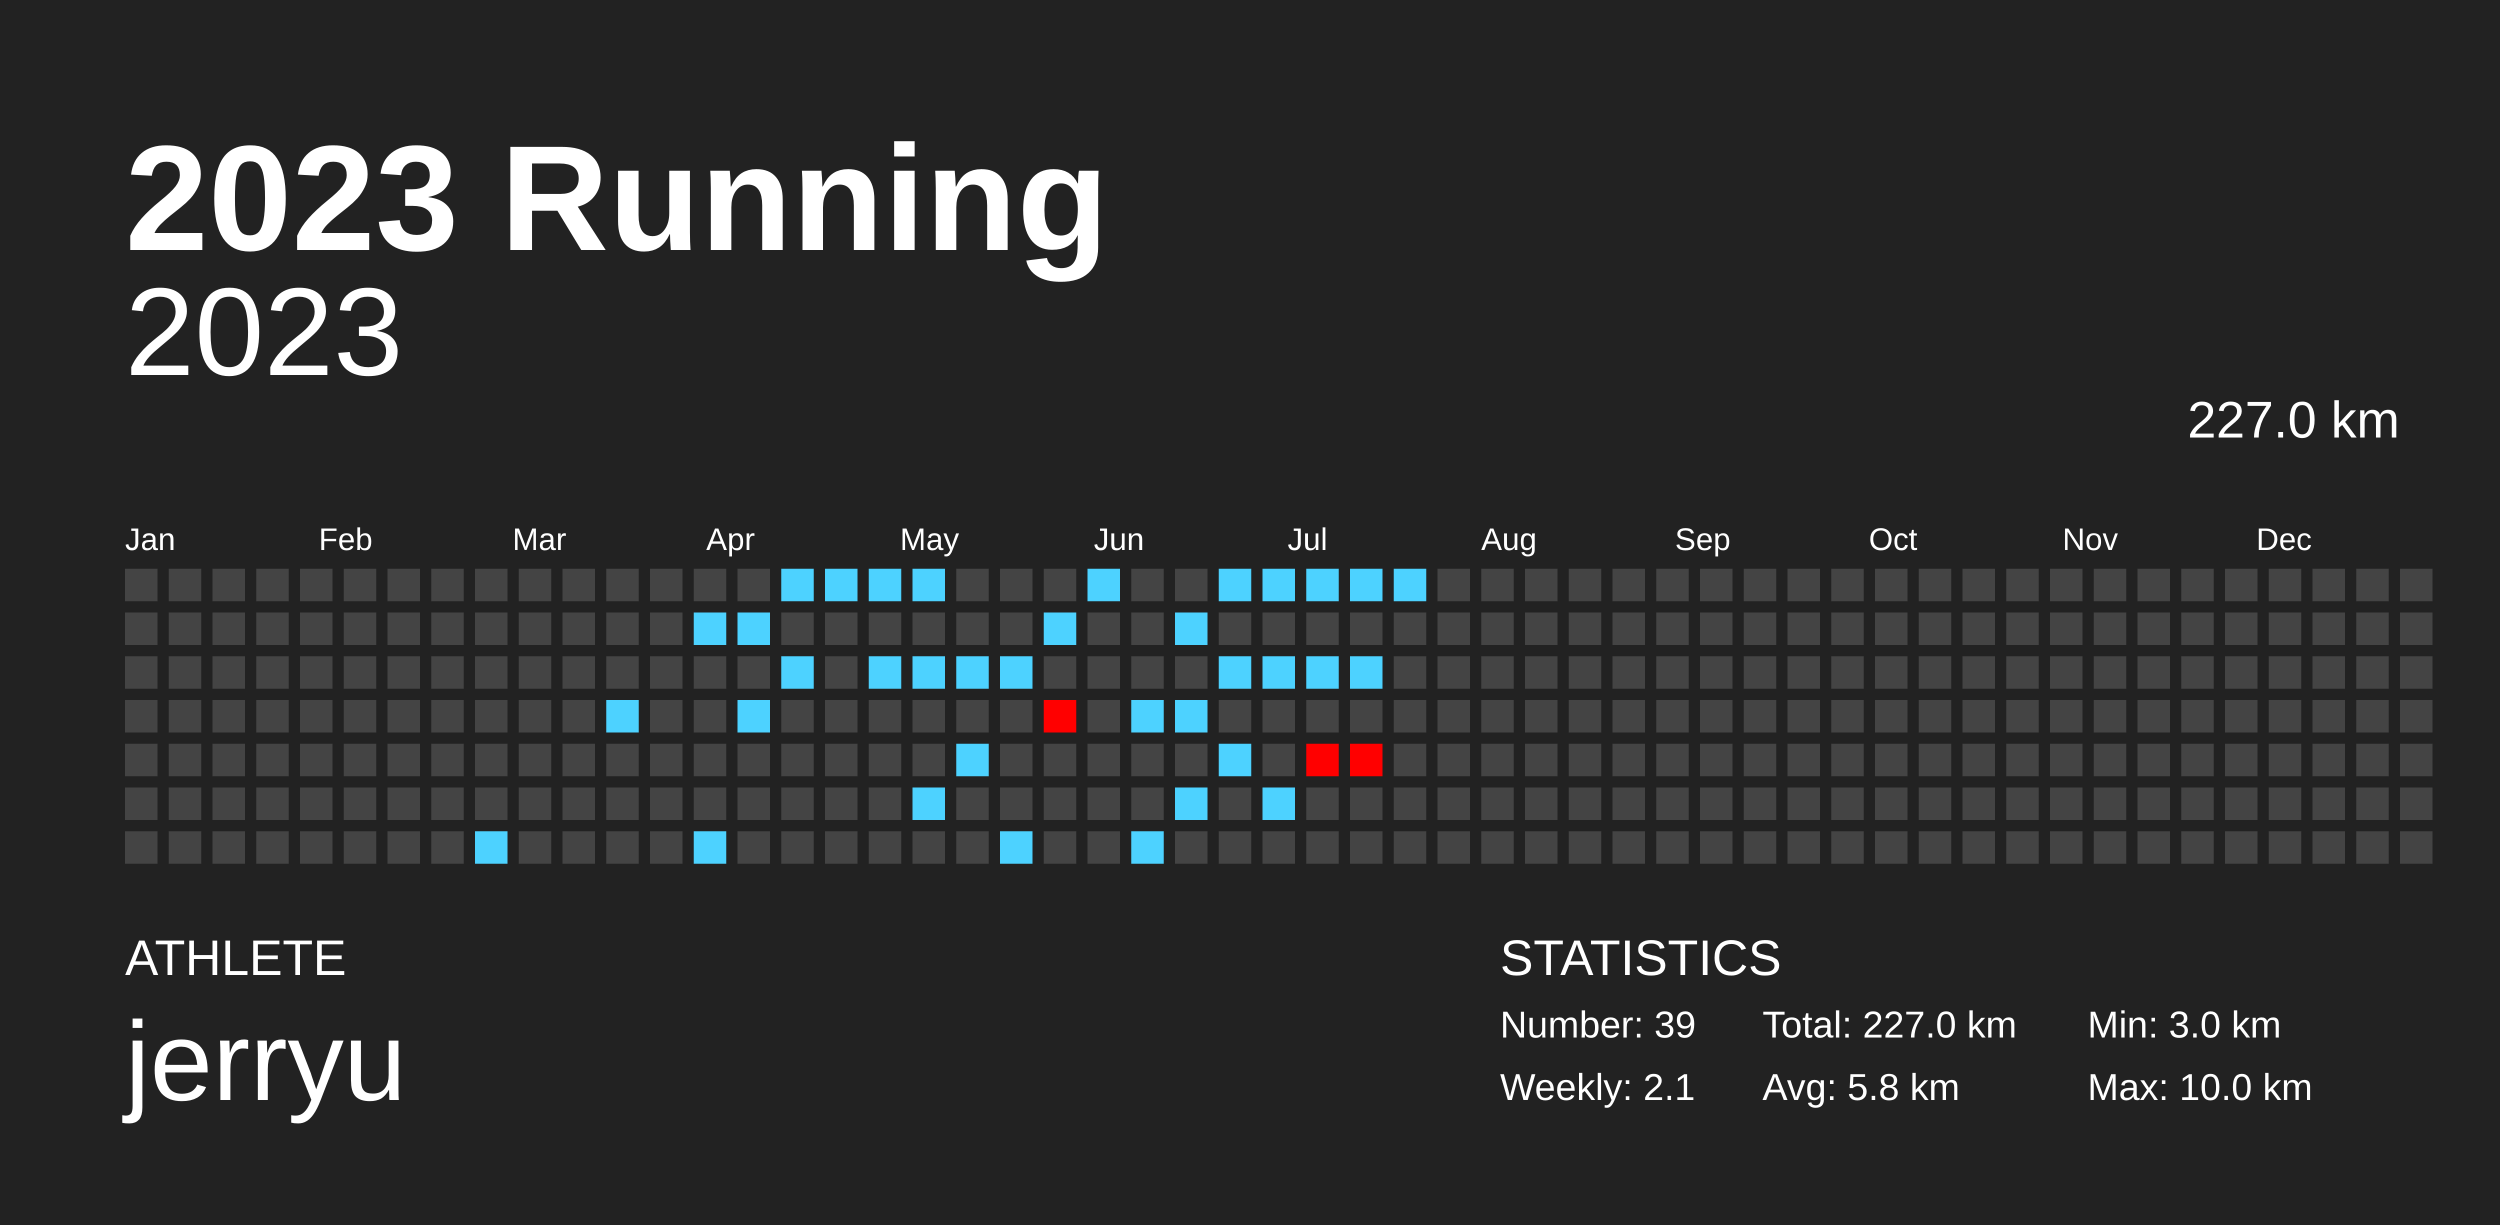
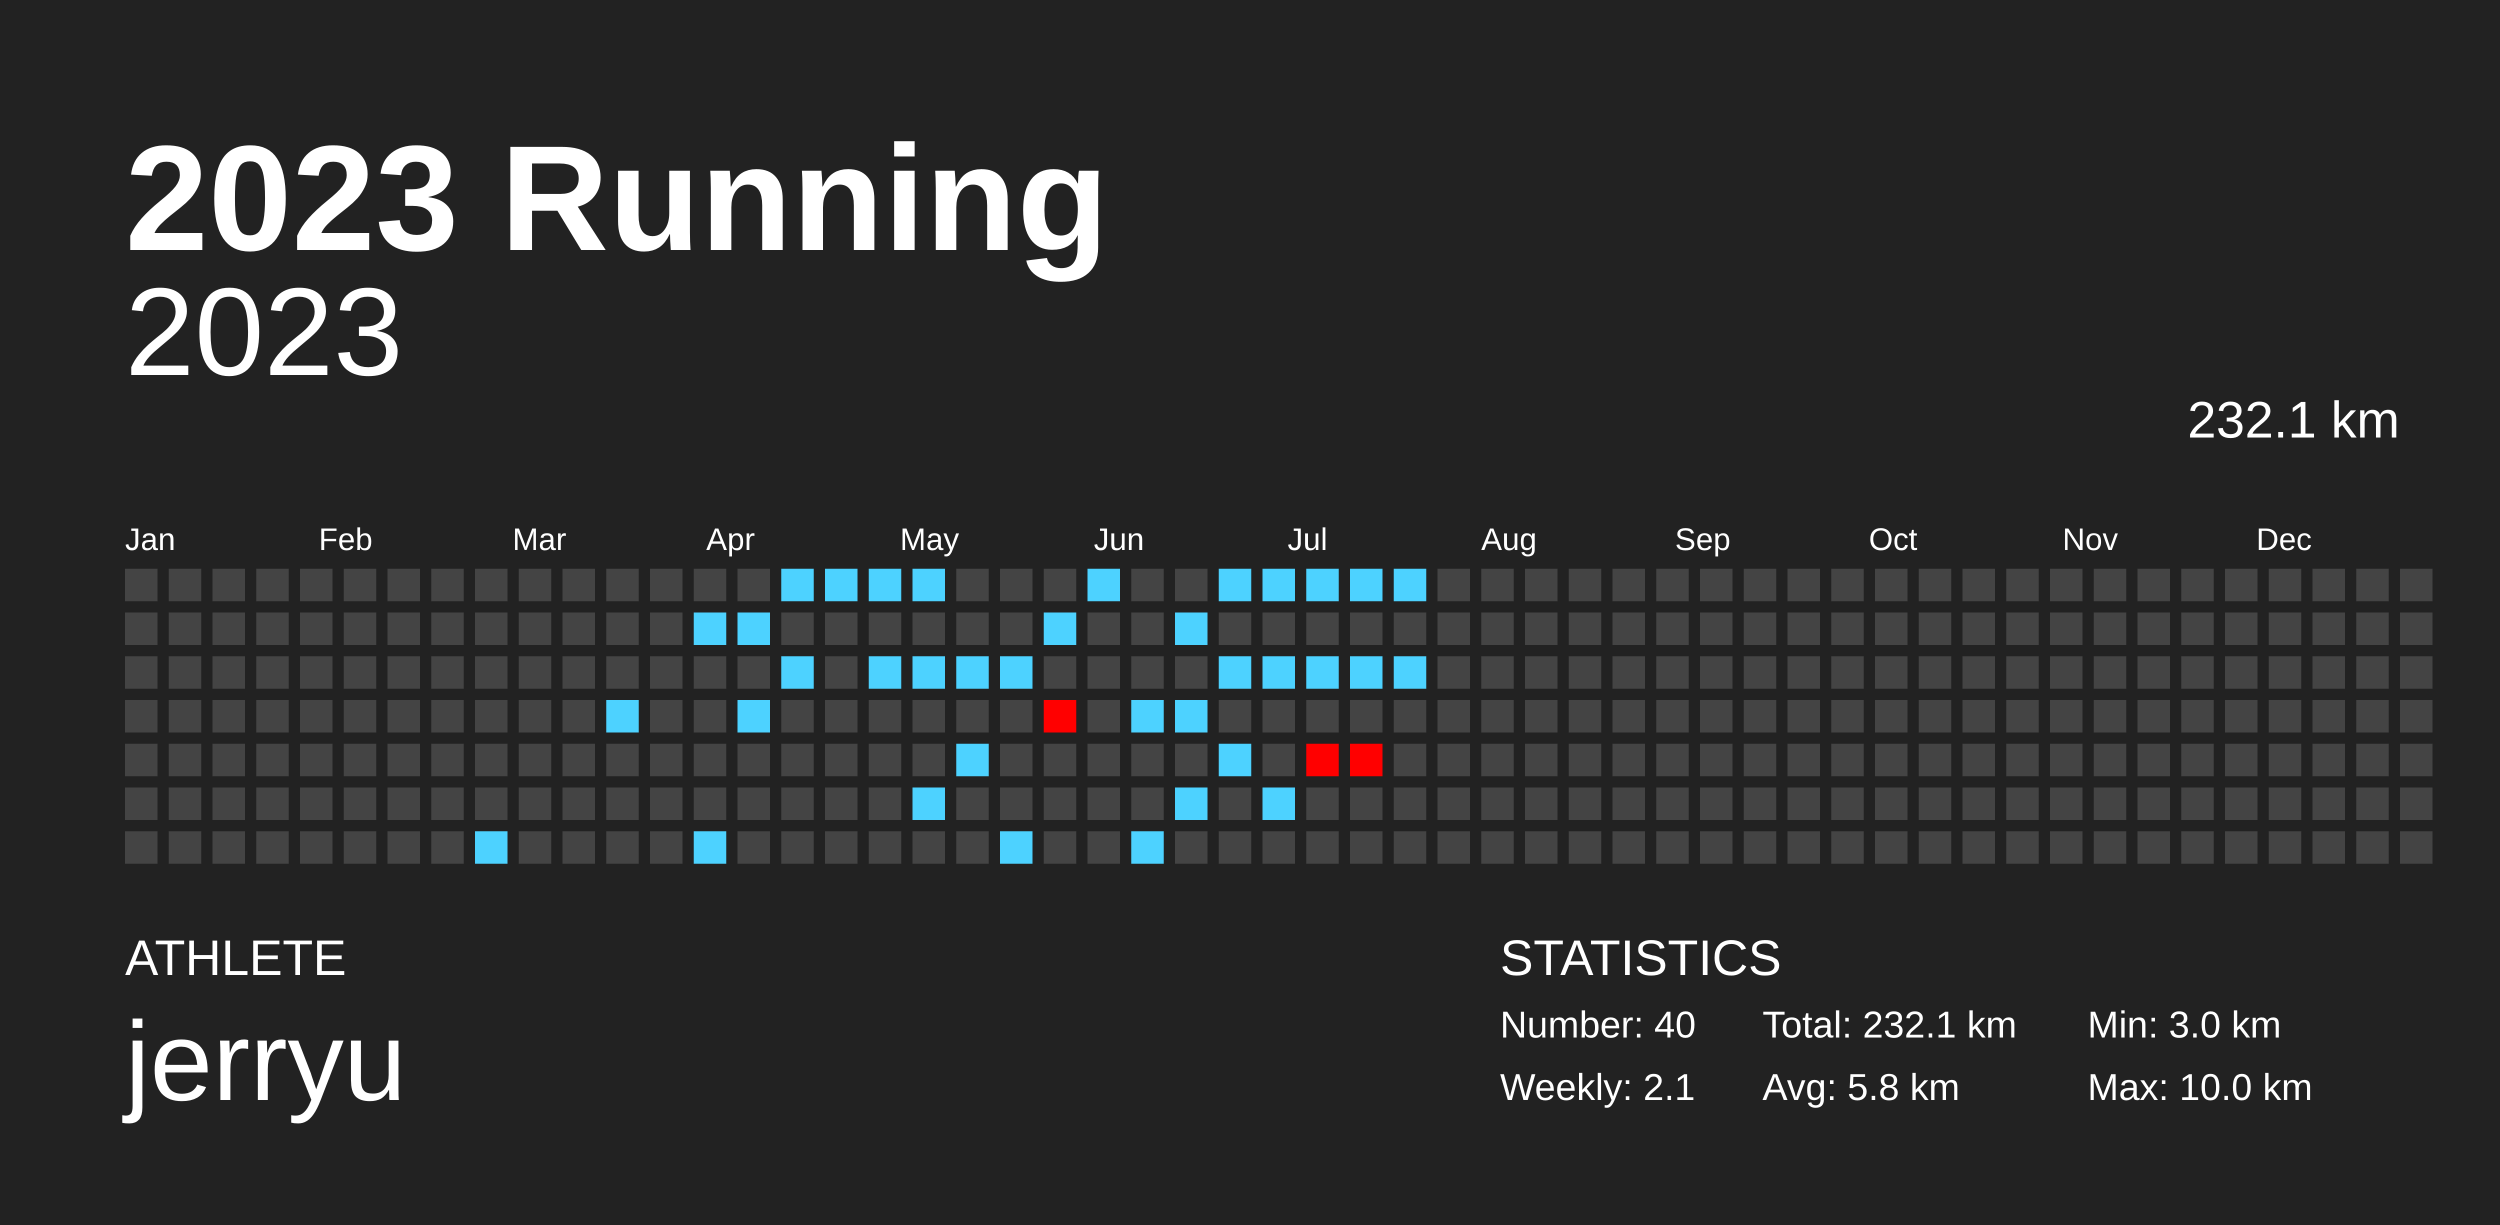
<svg xmlns="http://www.w3.org/2000/svg" baseProfile="full" height="98mm" version="1.1" viewBox="0,0,200,98" width="200mm">
  <defs />
  <rect fill="#222222" height="98" width="200" x="0" y="0" />
  <text fill="#FFFFFF" style="font-size:12px; font-family:Arial; font-weight:bold;" x="10" y="20">2023 Running</text>
  <text fill="#FFFFFF" style="font-size:4px; font-family:Arial" x="10" y="78">ATHLETE</text>
  <text fill="#FFFFFF" style="font-size:9px; font-family:Arial" x="10" y="88">jerryu</text>
  <text fill="#FFFFFF" style="font-size:4px; font-family:Arial" x="120" y="78">STATISTICS</text>
-   <text fill="#FFFFFF" style="font-size:3px; font-family:Arial" x="120" y="83">Number: 39</text>
+   <text fill="#FFFFFF" style="font-size:3px; font-family:Arial" x="120" y="83">Number: 40</text>
  <text fill="#FFFFFF" style="font-size:3px; font-family:Arial" x="120" y="88">Weekly: 2.1</text>
-   <text fill="#FFFFFF" style="font-size:3px; font-family:Arial" x="141" y="83">Total: 227.0 km</text>
+   <text fill="#FFFFFF" style="font-size:3px; font-family:Arial" x="141" y="83">Total: 232.1 km</text>
  <text fill="#FFFFFF" style="font-size:3px; font-family:Arial" x="141" y="88">Avg: 5.8 km</text>
  <text fill="#FFFFFF" style="font-size:3px; font-family:Arial" x="167" y="83">Min: 3.0 km</text>
  <text fill="#FFFFFF" style="font-size:3px; font-family:Arial" x="167" y="88">Max: 10.0 km</text>
  <text alignment-baseline="hanging" fill="#FFFFFF" style="font-size:10.0px; font-family:Arial;" x="10" y="30">2023</text>
-   <text alignment-baseline="hanging" fill="#FFFFFF" style="font-size:4.125px; font-family:Arial;" x="175" y="35">227.0 km</text>
+   <text alignment-baseline="hanging" fill="#FFFFFF" style="font-size:4.125px; font-family:Arial;" x="175" y="35">232.1 km</text>
  <text fill="#FFFFFF" style="font-size:2.5px; font-family:Arial" x="10.0" y="44">Jan</text>
  <text fill="#FFFFFF" style="font-size:2.5px; font-family:Arial" x="25.5" y="44">Feb</text>
  <text fill="#FFFFFF" style="font-size:2.5px; font-family:Arial" x="41.0" y="44">Mar</text>
  <text fill="#FFFFFF" style="font-size:2.5px; font-family:Arial" x="56.5" y="44">Apr</text>
  <text fill="#FFFFFF" style="font-size:2.5px; font-family:Arial" x="72.0" y="44">May</text>
  <text fill="#FFFFFF" style="font-size:2.5px; font-family:Arial" x="87.5" y="44">Jun</text>
  <text fill="#FFFFFF" style="font-size:2.5px; font-family:Arial" x="103.0" y="44">Jul</text>
  <text fill="#FFFFFF" style="font-size:2.5px; font-family:Arial" x="118.5" y="44">Aug</text>
  <text fill="#FFFFFF" style="font-size:2.5px; font-family:Arial" x="134.0" y="44">Sep</text>
  <text fill="#FFFFFF" style="font-size:2.5px; font-family:Arial" x="149.5" y="44">Oct</text>
  <text fill="#FFFFFF" style="font-size:2.5px; font-family:Arial" x="165.0" y="44">Nov</text>
  <text fill="#FFFFFF" style="font-size:2.5px; font-family:Arial" x="180.5" y="44">Dec</text>
  <rect fill="#444444" height="2.6" width="2.6" x="10.0" y="45.5" />
  <rect fill="#444444" height="2.6" width="2.6" x="10.0" y="49.0" />
  <rect fill="#444444" height="2.6" width="2.6" x="10.0" y="52.5" />
  <rect fill="#444444" height="2.6" width="2.6" x="10.0" y="56.0" />
  <rect fill="#444444" height="2.6" width="2.6" x="10.0" y="59.5" />
  <rect fill="#444444" height="2.6" width="2.6" x="10.0" y="63.0" />
  <rect fill="#444444" height="2.6" width="2.6" x="10.0" y="66.5" />
  <rect fill="#444444" height="2.6" width="2.6" x="13.5" y="45.5" />
  <rect fill="#444444" height="2.6" width="2.6" x="13.5" y="49.0" />
  <rect fill="#444444" height="2.6" width="2.6" x="13.5" y="52.5" />
  <rect fill="#444444" height="2.6" width="2.6" x="13.5" y="56.0" />
  <rect fill="#444444" height="2.6" width="2.6" x="13.5" y="59.5" />
  <rect fill="#444444" height="2.6" width="2.6" x="13.5" y="63.0" />
  <rect fill="#444444" height="2.6" width="2.6" x="13.5" y="66.5" />
  <rect fill="#444444" height="2.6" width="2.6" x="17.0" y="45.5" />
  <rect fill="#444444" height="2.6" width="2.6" x="17.0" y="49.0" />
  <rect fill="#444444" height="2.6" width="2.6" x="17.0" y="52.5" />
  <rect fill="#444444" height="2.6" width="2.6" x="17.0" y="56.0" />
  <rect fill="#444444" height="2.6" width="2.6" x="17.0" y="59.5" />
  <rect fill="#444444" height="2.6" width="2.6" x="17.0" y="63.0" />
  <rect fill="#444444" height="2.6" width="2.6" x="17.0" y="66.5" />
  <rect fill="#444444" height="2.6" width="2.6" x="20.5" y="45.5" />
  <rect fill="#444444" height="2.6" width="2.6" x="20.5" y="49.0" />
  <rect fill="#444444" height="2.6" width="2.6" x="20.5" y="52.5" />
  <rect fill="#444444" height="2.6" width="2.6" x="20.5" y="56.0" />
  <rect fill="#444444" height="2.6" width="2.6" x="20.5" y="59.5" />
  <rect fill="#444444" height="2.6" width="2.6" x="20.5" y="63.0" />
  <rect fill="#444444" height="2.6" width="2.6" x="20.5" y="66.5" />
  <rect fill="#444444" height="2.6" width="2.6" x="24.0" y="45.5" />
  <rect fill="#444444" height="2.6" width="2.6" x="24.0" y="49.0" />
  <rect fill="#444444" height="2.6" width="2.6" x="24.0" y="52.5" />
  <rect fill="#444444" height="2.6" width="2.6" x="24.0" y="56.0" />
  <rect fill="#444444" height="2.6" width="2.6" x="24.0" y="59.5" />
  <rect fill="#444444" height="2.6" width="2.6" x="24.0" y="63.0" />
  <rect fill="#444444" height="2.6" width="2.6" x="24.0" y="66.5" />
  <rect fill="#444444" height="2.6" width="2.6" x="27.5" y="45.5" />
  <rect fill="#444444" height="2.6" width="2.6" x="27.5" y="49.0" />
  <rect fill="#444444" height="2.6" width="2.6" x="27.5" y="52.5" />
  <rect fill="#444444" height="2.6" width="2.6" x="27.5" y="56.0" />
  <rect fill="#444444" height="2.6" width="2.6" x="27.5" y="59.5" />
  <rect fill="#444444" height="2.6" width="2.6" x="27.5" y="63.0" />
  <rect fill="#444444" height="2.6" width="2.6" x="27.5" y="66.5" />
  <rect fill="#444444" height="2.6" width="2.6" x="31.0" y="45.5" />
  <rect fill="#444444" height="2.6" width="2.6" x="31.0" y="49.0" />
  <rect fill="#444444" height="2.6" width="2.6" x="31.0" y="52.5" />
  <rect fill="#444444" height="2.6" width="2.6" x="31.0" y="56.0" />
  <rect fill="#444444" height="2.6" width="2.6" x="31.0" y="59.5" />
  <rect fill="#444444" height="2.6" width="2.6" x="31.0" y="63.0" />
  <rect fill="#444444" height="2.6" width="2.6" x="31.0" y="66.5" />
  <rect fill="#444444" height="2.6" width="2.6" x="34.5" y="45.5" />
  <rect fill="#444444" height="2.6" width="2.6" x="34.5" y="49.0" />
  <rect fill="#444444" height="2.6" width="2.6" x="34.5" y="52.5" />
  <rect fill="#444444" height="2.6" width="2.6" x="34.5" y="56.0" />
  <rect fill="#444444" height="2.6" width="2.6" x="34.5" y="59.5" />
  <rect fill="#444444" height="2.6" width="2.6" x="34.5" y="63.0" />
  <rect fill="#444444" height="2.6" width="2.6" x="34.5" y="66.5" />
  <rect fill="#444444" height="2.6" width="2.6" x="38.0" y="45.5" />
  <rect fill="#444444" height="2.6" width="2.6" x="38.0" y="49.0" />
  <rect fill="#444444" height="2.6" width="2.6" x="38.0" y="52.5" />
  <rect fill="#444444" height="2.6" width="2.6" x="38.0" y="56.0" />
  <rect fill="#444444" height="2.6" width="2.6" x="38.0" y="59.5" />
  <rect fill="#444444" height="2.6" width="2.6" x="38.0" y="63.0" />
  <rect fill="#4dd2ff" height="2.6" width="2.6" x="38.0" y="66.5" />
  <rect fill="#444444" height="2.6" width="2.6" x="41.5" y="45.5" />
  <rect fill="#444444" height="2.6" width="2.6" x="41.5" y="49.0" />
  <rect fill="#444444" height="2.6" width="2.6" x="41.5" y="52.5" />
  <rect fill="#444444" height="2.6" width="2.6" x="41.5" y="56.0" />
  <rect fill="#444444" height="2.6" width="2.6" x="41.5" y="59.5" />
  <rect fill="#444444" height="2.6" width="2.6" x="41.5" y="63.0" />
  <rect fill="#444444" height="2.6" width="2.6" x="41.5" y="66.5" />
  <rect fill="#444444" height="2.6" width="2.6" x="45.0" y="45.5" />
  <rect fill="#444444" height="2.6" width="2.6" x="45.0" y="49.0" />
  <rect fill="#444444" height="2.6" width="2.6" x="45.0" y="52.5" />
  <rect fill="#444444" height="2.6" width="2.6" x="45.0" y="56.0" />
  <rect fill="#444444" height="2.6" width="2.6" x="45.0" y="59.5" />
  <rect fill="#444444" height="2.6" width="2.6" x="45.0" y="63.0" />
  <rect fill="#444444" height="2.6" width="2.6" x="45.0" y="66.5" />
  <rect fill="#444444" height="2.6" width="2.6" x="48.5" y="45.5" />
  <rect fill="#444444" height="2.6" width="2.6" x="48.5" y="49.0" />
  <rect fill="#444444" height="2.6" width="2.6" x="48.5" y="52.5" />
  <rect fill="#4dd2ff" height="2.6" width="2.6" x="48.5" y="56.0" />
  <rect fill="#444444" height="2.6" width="2.6" x="48.5" y="59.5" />
  <rect fill="#444444" height="2.6" width="2.6" x="48.5" y="63.0" />
  <rect fill="#444444" height="2.6" width="2.6" x="48.5" y="66.5" />
  <rect fill="#444444" height="2.6" width="2.6" x="52.0" y="45.5" />
  <rect fill="#444444" height="2.6" width="2.6" x="52.0" y="49.0" />
  <rect fill="#444444" height="2.6" width="2.6" x="52.0" y="52.5" />
  <rect fill="#444444" height="2.6" width="2.6" x="52.0" y="56.0" />
  <rect fill="#444444" height="2.6" width="2.6" x="52.0" y="59.5" />
  <rect fill="#444444" height="2.6" width="2.6" x="52.0" y="63.0" />
  <rect fill="#444444" height="2.6" width="2.6" x="52.0" y="66.5" />
  <rect fill="#444444" height="2.6" width="2.6" x="55.5" y="45.5" />
  <rect fill="#4dd2ff" height="2.6" width="2.6" x="55.5" y="49.0" />
  <rect fill="#444444" height="2.6" width="2.6" x="55.5" y="52.5" />
  <rect fill="#444444" height="2.6" width="2.6" x="55.5" y="56.0" />
  <rect fill="#444444" height="2.6" width="2.6" x="55.5" y="59.5" />
  <rect fill="#444444" height="2.6" width="2.6" x="55.5" y="63.0" />
  <rect fill="#4dd2ff" height="2.6" width="2.6" x="55.5" y="66.5" />
  <rect fill="#444444" height="2.6" width="2.6" x="59.0" y="45.5" />
  <rect fill="#4dd2ff" height="2.6" width="2.6" x="59.0" y="49.0" />
  <rect fill="#444444" height="2.6" width="2.6" x="59.0" y="52.5" />
  <rect fill="#4dd2ff" height="2.6" width="2.6" x="59.0" y="56.0" />
  <rect fill="#444444" height="2.6" width="2.6" x="59.0" y="59.5" />
  <rect fill="#444444" height="2.6" width="2.6" x="59.0" y="63.0" />
  <rect fill="#444444" height="2.6" width="2.6" x="59.0" y="66.5" />
  <rect fill="#4dd2ff" height="2.6" width="2.6" x="62.5" y="45.5" />
  <rect fill="#444444" height="2.6" width="2.6" x="62.5" y="49.0" />
  <rect fill="#4dd2ff" height="2.6" width="2.6" x="62.5" y="52.5" />
  <rect fill="#444444" height="2.6" width="2.6" x="62.5" y="56.0" />
  <rect fill="#444444" height="2.6" width="2.6" x="62.5" y="59.5" />
  <rect fill="#444444" height="2.6" width="2.6" x="62.5" y="63.0" />
  <rect fill="#444444" height="2.6" width="2.6" x="62.5" y="66.5" />
  <rect fill="#4dd2ff" height="2.6" width="2.6" x="66.0" y="45.5" />
  <rect fill="#444444" height="2.6" width="2.6" x="66.0" y="49.0" />
  <rect fill="#444444" height="2.6" width="2.6" x="66.0" y="52.5" />
  <rect fill="#444444" height="2.6" width="2.6" x="66.0" y="56.0" />
  <rect fill="#444444" height="2.6" width="2.6" x="66.0" y="59.5" />
  <rect fill="#444444" height="2.6" width="2.6" x="66.0" y="63.0" />
  <rect fill="#444444" height="2.6" width="2.6" x="66.0" y="66.5" />
  <rect fill="#4dd2ff" height="2.6" width="2.6" x="69.5" y="45.5" />
  <rect fill="#444444" height="2.6" width="2.6" x="69.5" y="49.0" />
  <rect fill="#4dd2ff" height="2.6" width="2.6" x="69.5" y="52.5" />
  <rect fill="#444444" height="2.6" width="2.6" x="69.5" y="56.0" />
  <rect fill="#444444" height="2.6" width="2.6" x="69.5" y="59.5" />
  <rect fill="#444444" height="2.6" width="2.6" x="69.5" y="63.0" />
  <rect fill="#444444" height="2.6" width="2.6" x="69.5" y="66.5" />
  <rect fill="#4dd2ff" height="2.6" width="2.6" x="73.0" y="45.5" />
  <rect fill="#444444" height="2.6" width="2.6" x="73.0" y="49.0" />
  <rect fill="#4dd2ff" height="2.6" width="2.6" x="73.0" y="52.5" />
  <rect fill="#444444" height="2.6" width="2.6" x="73.0" y="56.0" />
  <rect fill="#444444" height="2.6" width="2.6" x="73.0" y="59.5" />
  <rect fill="#4dd2ff" height="2.6" width="2.6" x="73.0" y="63.0" />
  <rect fill="#444444" height="2.6" width="2.6" x="73.0" y="66.5" />
  <rect fill="#444444" height="2.6" width="2.6" x="76.5" y="45.5" />
  <rect fill="#444444" height="2.6" width="2.6" x="76.5" y="49.0" />
  <rect fill="#4dd2ff" height="2.6" width="2.6" x="76.5" y="52.5" />
  <rect fill="#444444" height="2.6" width="2.6" x="76.5" y="56.0" />
  <rect fill="#4dd2ff" height="2.6" width="2.6" x="76.5" y="59.5" />
  <rect fill="#444444" height="2.6" width="2.6" x="76.5" y="63.0" />
  <rect fill="#444444" height="2.6" width="2.6" x="76.5" y="66.5" />
  <rect fill="#444444" height="2.6" width="2.6" x="80.0" y="45.5" />
  <rect fill="#444444" height="2.6" width="2.6" x="80.0" y="49.0" />
  <rect fill="#4dd2ff" height="2.6" width="2.6" x="80.0" y="52.5" />
  <rect fill="#444444" height="2.6" width="2.6" x="80.0" y="56.0" />
  <rect fill="#444444" height="2.6" width="2.6" x="80.0" y="59.5" />
  <rect fill="#444444" height="2.6" width="2.6" x="80.0" y="63.0" />
  <rect fill="#4dd2ff" height="2.6" width="2.6" x="80.0" y="66.5" />
  <rect fill="#444444" height="2.6" width="2.6" x="83.5" y="45.5" />
  <rect fill="#4dd2ff" height="2.6" width="2.6" x="83.5" y="49.0" />
  <rect fill="#444444" height="2.6" width="2.6" x="83.5" y="52.5" />
  <rect fill="#ff0000" height="2.6" width="2.6" x="83.5" y="56.0" />
  <rect fill="#444444" height="2.6" width="2.6" x="83.5" y="59.5" />
  <rect fill="#444444" height="2.6" width="2.6" x="83.5" y="63.0" />
  <rect fill="#444444" height="2.6" width="2.6" x="83.5" y="66.5" />
  <rect fill="#4dd2ff" height="2.6" width="2.6" x="87.0" y="45.5" />
  <rect fill="#444444" height="2.6" width="2.6" x="87.0" y="49.0" />
  <rect fill="#444444" height="2.6" width="2.6" x="87.0" y="52.5" />
  <rect fill="#444444" height="2.6" width="2.6" x="87.0" y="56.0" />
  <rect fill="#444444" height="2.6" width="2.6" x="87.0" y="59.5" />
  <rect fill="#444444" height="2.6" width="2.6" x="87.0" y="63.0" />
  <rect fill="#444444" height="2.6" width="2.6" x="87.0" y="66.5" />
  <rect fill="#444444" height="2.6" width="2.6" x="90.5" y="45.5" />
  <rect fill="#444444" height="2.6" width="2.6" x="90.5" y="49.0" />
  <rect fill="#444444" height="2.6" width="2.6" x="90.5" y="52.5" />
  <rect fill="#4dd2ff" height="2.6" width="2.6" x="90.5" y="56.0" />
  <rect fill="#444444" height="2.6" width="2.6" x="90.5" y="59.5" />
  <rect fill="#444444" height="2.6" width="2.6" x="90.5" y="63.0" />
  <rect fill="#4dd2ff" height="2.6" width="2.6" x="90.5" y="66.5" />
  <rect fill="#444444" height="2.6" width="2.6" x="94.0" y="45.5" />
  <rect fill="#4dd2ff" height="2.6" width="2.6" x="94.0" y="49.0" />
  <rect fill="#444444" height="2.6" width="2.6" x="94.0" y="52.5" />
  <rect fill="#4dd2ff" height="2.6" width="2.6" x="94.0" y="56.0" />
  <rect fill="#444444" height="2.6" width="2.6" x="94.0" y="59.5" />
  <rect fill="#4dd2ff" height="2.6" width="2.6" x="94.0" y="63.0" />
  <rect fill="#444444" height="2.6" width="2.6" x="94.0" y="66.5" />
  <rect fill="#4dd2ff" height="2.6" width="2.6" x="97.5" y="45.5" />
  <rect fill="#444444" height="2.6" width="2.6" x="97.5" y="49.0" />
  <rect fill="#4dd2ff" height="2.6" width="2.6" x="97.5" y="52.5" />
  <rect fill="#444444" height="2.6" width="2.6" x="97.5" y="56.0" />
  <rect fill="#4dd2ff" height="2.6" width="2.6" x="97.5" y="59.5" />
  <rect fill="#444444" height="2.6" width="2.6" x="97.5" y="63.0" />
  <rect fill="#444444" height="2.6" width="2.6" x="97.5" y="66.5" />
  <rect fill="#4dd2ff" height="2.6" width="2.6" x="101.0" y="45.5" />
  <rect fill="#444444" height="2.6" width="2.6" x="101.0" y="49.0" />
  <rect fill="#4dd2ff" height="2.6" width="2.6" x="101.0" y="52.5" />
  <rect fill="#444444" height="2.6" width="2.6" x="101.0" y="56.0" />
  <rect fill="#444444" height="2.6" width="2.6" x="101.0" y="59.5" />
  <rect fill="#4dd2ff" height="2.6" width="2.6" x="101.0" y="63.0" />
  <rect fill="#444444" height="2.6" width="2.6" x="101.0" y="66.5" />
  <rect fill="#4dd2ff" height="2.6" width="2.6" x="104.5" y="45.5" />
  <rect fill="#444444" height="2.6" width="2.6" x="104.5" y="49.0" />
  <rect fill="#4dd2ff" height="2.6" width="2.6" x="104.5" y="52.5" />
  <rect fill="#444444" height="2.6" width="2.6" x="104.5" y="56.0" />
  <rect fill="#ff0000" height="2.6" width="2.6" x="104.5" y="59.5" />
  <rect fill="#444444" height="2.6" width="2.6" x="104.5" y="63.0" />
  <rect fill="#444444" height="2.6" width="2.6" x="104.5" y="66.5" />
  <rect fill="#4dd2ff" height="2.6" width="2.6" x="108.0" y="45.5" />
  <rect fill="#444444" height="2.6" width="2.6" x="108.0" y="49.0" />
  <rect fill="#4dd2ff" height="2.6" width="2.6" x="108.0" y="52.5" />
  <rect fill="#444444" height="2.6" width="2.6" x="108.0" y="56.0" />
  <rect fill="#ff0000" height="2.6" width="2.6" x="108.0" y="59.5" />
  <rect fill="#444444" height="2.6" width="2.6" x="108.0" y="63.0" />
  <rect fill="#444444" height="2.6" width="2.6" x="108.0" y="66.5" />
  <rect fill="#4dd2ff" height="2.6" width="2.6" x="111.5" y="45.5" />
  <rect fill="#444444" height="2.6" width="2.6" x="111.5" y="49.0" />
-   <rect fill="#444444" height="2.6" width="2.6" x="111.5" y="52.5" />
+   <rect fill="#4dd2ff" height="2.6" width="2.6" x="111.5" y="52.5" />
  <rect fill="#444444" height="2.6" width="2.6" x="111.5" y="56.0" />
  <rect fill="#444444" height="2.6" width="2.6" x="111.5" y="59.5" />
  <rect fill="#444444" height="2.6" width="2.6" x="111.5" y="63.0" />
  <rect fill="#444444" height="2.6" width="2.6" x="111.5" y="66.5" />
  <rect fill="#444444" height="2.6" width="2.6" x="115.0" y="45.5" />
  <rect fill="#444444" height="2.6" width="2.6" x="115.0" y="49.0" />
  <rect fill="#444444" height="2.6" width="2.6" x="115.0" y="52.5" />
  <rect fill="#444444" height="2.6" width="2.6" x="115.0" y="56.0" />
  <rect fill="#444444" height="2.6" width="2.6" x="115.0" y="59.5" />
  <rect fill="#444444" height="2.6" width="2.6" x="115.0" y="63.0" />
  <rect fill="#444444" height="2.6" width="2.6" x="115.0" y="66.5" />
  <rect fill="#444444" height="2.6" width="2.6" x="118.5" y="45.5" />
  <rect fill="#444444" height="2.6" width="2.6" x="118.5" y="49.0" />
  <rect fill="#444444" height="2.6" width="2.6" x="118.5" y="52.5" />
  <rect fill="#444444" height="2.6" width="2.6" x="118.5" y="56.0" />
  <rect fill="#444444" height="2.6" width="2.6" x="118.5" y="59.5" />
  <rect fill="#444444" height="2.6" width="2.6" x="118.5" y="63.0" />
  <rect fill="#444444" height="2.6" width="2.6" x="118.5" y="66.5" />
  <rect fill="#444444" height="2.6" width="2.6" x="122.0" y="45.5" />
  <rect fill="#444444" height="2.6" width="2.6" x="122.0" y="49.0" />
  <rect fill="#444444" height="2.6" width="2.6" x="122.0" y="52.5" />
  <rect fill="#444444" height="2.6" width="2.6" x="122.0" y="56.0" />
  <rect fill="#444444" height="2.6" width="2.6" x="122.0" y="59.5" />
  <rect fill="#444444" height="2.6" width="2.6" x="122.0" y="63.0" />
  <rect fill="#444444" height="2.6" width="2.6" x="122.0" y="66.5" />
  <rect fill="#444444" height="2.6" width="2.6" x="125.5" y="45.5" />
  <rect fill="#444444" height="2.6" width="2.6" x="125.5" y="49.0" />
  <rect fill="#444444" height="2.6" width="2.6" x="125.5" y="52.5" />
  <rect fill="#444444" height="2.6" width="2.6" x="125.5" y="56.0" />
  <rect fill="#444444" height="2.6" width="2.6" x="125.5" y="59.5" />
  <rect fill="#444444" height="2.6" width="2.6" x="125.5" y="63.0" />
  <rect fill="#444444" height="2.6" width="2.6" x="125.5" y="66.5" />
  <rect fill="#444444" height="2.6" width="2.6" x="129.0" y="45.5" />
  <rect fill="#444444" height="2.6" width="2.6" x="129.0" y="49.0" />
  <rect fill="#444444" height="2.6" width="2.6" x="129.0" y="52.5" />
  <rect fill="#444444" height="2.6" width="2.6" x="129.0" y="56.0" />
  <rect fill="#444444" height="2.6" width="2.6" x="129.0" y="59.5" />
  <rect fill="#444444" height="2.6" width="2.6" x="129.0" y="63.0" />
  <rect fill="#444444" height="2.6" width="2.6" x="129.0" y="66.5" />
  <rect fill="#444444" height="2.6" width="2.6" x="132.5" y="45.5" />
  <rect fill="#444444" height="2.6" width="2.6" x="132.5" y="49.0" />
  <rect fill="#444444" height="2.6" width="2.6" x="132.5" y="52.5" />
  <rect fill="#444444" height="2.6" width="2.6" x="132.5" y="56.0" />
  <rect fill="#444444" height="2.6" width="2.6" x="132.5" y="59.5" />
  <rect fill="#444444" height="2.6" width="2.6" x="132.5" y="63.0" />
  <rect fill="#444444" height="2.6" width="2.6" x="132.5" y="66.5" />
  <rect fill="#444444" height="2.6" width="2.6" x="136.0" y="45.5" />
  <rect fill="#444444" height="2.6" width="2.6" x="136.0" y="49.0" />
  <rect fill="#444444" height="2.6" width="2.6" x="136.0" y="52.5" />
  <rect fill="#444444" height="2.6" width="2.6" x="136.0" y="56.0" />
  <rect fill="#444444" height="2.6" width="2.6" x="136.0" y="59.5" />
  <rect fill="#444444" height="2.6" width="2.6" x="136.0" y="63.0" />
  <rect fill="#444444" height="2.6" width="2.6" x="136.0" y="66.5" />
  <rect fill="#444444" height="2.6" width="2.6" x="139.5" y="45.5" />
  <rect fill="#444444" height="2.6" width="2.6" x="139.5" y="49.0" />
  <rect fill="#444444" height="2.6" width="2.6" x="139.5" y="52.5" />
  <rect fill="#444444" height="2.6" width="2.6" x="139.5" y="56.0" />
  <rect fill="#444444" height="2.6" width="2.6" x="139.5" y="59.5" />
  <rect fill="#444444" height="2.6" width="2.6" x="139.5" y="63.0" />
  <rect fill="#444444" height="2.6" width="2.6" x="139.5" y="66.5" />
  <rect fill="#444444" height="2.6" width="2.6" x="143.0" y="45.5" />
  <rect fill="#444444" height="2.6" width="2.6" x="143.0" y="49.0" />
  <rect fill="#444444" height="2.6" width="2.6" x="143.0" y="52.5" />
  <rect fill="#444444" height="2.6" width="2.6" x="143.0" y="56.0" />
  <rect fill="#444444" height="2.6" width="2.6" x="143.0" y="59.5" />
  <rect fill="#444444" height="2.6" width="2.6" x="143.0" y="63.0" />
  <rect fill="#444444" height="2.6" width="2.6" x="143.0" y="66.5" />
  <rect fill="#444444" height="2.6" width="2.6" x="146.5" y="45.5" />
  <rect fill="#444444" height="2.6" width="2.6" x="146.5" y="49.0" />
  <rect fill="#444444" height="2.6" width="2.6" x="146.5" y="52.5" />
  <rect fill="#444444" height="2.6" width="2.6" x="146.5" y="56.0" />
  <rect fill="#444444" height="2.6" width="2.6" x="146.5" y="59.5" />
  <rect fill="#444444" height="2.6" width="2.6" x="146.5" y="63.0" />
  <rect fill="#444444" height="2.6" width="2.6" x="146.5" y="66.5" />
  <rect fill="#444444" height="2.6" width="2.6" x="150.0" y="45.5" />
  <rect fill="#444444" height="2.6" width="2.6" x="150.0" y="49.0" />
  <rect fill="#444444" height="2.6" width="2.6" x="150.0" y="52.5" />
  <rect fill="#444444" height="2.6" width="2.6" x="150.0" y="56.0" />
  <rect fill="#444444" height="2.6" width="2.6" x="150.0" y="59.5" />
  <rect fill="#444444" height="2.6" width="2.6" x="150.0" y="63.0" />
  <rect fill="#444444" height="2.6" width="2.6" x="150.0" y="66.5" />
  <rect fill="#444444" height="2.6" width="2.6" x="153.5" y="45.5" />
  <rect fill="#444444" height="2.6" width="2.6" x="153.5" y="49.0" />
  <rect fill="#444444" height="2.6" width="2.6" x="153.5" y="52.5" />
  <rect fill="#444444" height="2.6" width="2.6" x="153.5" y="56.0" />
  <rect fill="#444444" height="2.6" width="2.6" x="153.5" y="59.5" />
  <rect fill="#444444" height="2.6" width="2.6" x="153.5" y="63.0" />
  <rect fill="#444444" height="2.6" width="2.6" x="153.5" y="66.5" />
  <rect fill="#444444" height="2.6" width="2.6" x="157.0" y="45.5" />
  <rect fill="#444444" height="2.6" width="2.6" x="157.0" y="49.0" />
  <rect fill="#444444" height="2.6" width="2.6" x="157.0" y="52.5" />
  <rect fill="#444444" height="2.6" width="2.6" x="157.0" y="56.0" />
  <rect fill="#444444" height="2.6" width="2.6" x="157.0" y="59.5" />
  <rect fill="#444444" height="2.6" width="2.6" x="157.0" y="63.0" />
  <rect fill="#444444" height="2.6" width="2.6" x="157.0" y="66.5" />
  <rect fill="#444444" height="2.6" width="2.6" x="160.5" y="45.5" />
  <rect fill="#444444" height="2.6" width="2.6" x="160.5" y="49.0" />
  <rect fill="#444444" height="2.6" width="2.6" x="160.5" y="52.5" />
  <rect fill="#444444" height="2.6" width="2.6" x="160.5" y="56.0" />
  <rect fill="#444444" height="2.6" width="2.6" x="160.5" y="59.5" />
  <rect fill="#444444" height="2.6" width="2.6" x="160.5" y="63.0" />
  <rect fill="#444444" height="2.6" width="2.6" x="160.5" y="66.5" />
  <rect fill="#444444" height="2.6" width="2.6" x="164.0" y="45.5" />
  <rect fill="#444444" height="2.6" width="2.6" x="164.0" y="49.0" />
  <rect fill="#444444" height="2.6" width="2.6" x="164.0" y="52.5" />
  <rect fill="#444444" height="2.6" width="2.6" x="164.0" y="56.0" />
  <rect fill="#444444" height="2.6" width="2.6" x="164.0" y="59.5" />
  <rect fill="#444444" height="2.6" width="2.6" x="164.0" y="63.0" />
  <rect fill="#444444" height="2.6" width="2.6" x="164.0" y="66.5" />
  <rect fill="#444444" height="2.6" width="2.6" x="167.5" y="45.5" />
  <rect fill="#444444" height="2.6" width="2.6" x="167.5" y="49.0" />
  <rect fill="#444444" height="2.6" width="2.6" x="167.5" y="52.5" />
  <rect fill="#444444" height="2.6" width="2.6" x="167.5" y="56.0" />
  <rect fill="#444444" height="2.6" width="2.6" x="167.5" y="59.5" />
  <rect fill="#444444" height="2.6" width="2.6" x="167.5" y="63.0" />
  <rect fill="#444444" height="2.6" width="2.6" x="167.5" y="66.5" />
  <rect fill="#444444" height="2.6" width="2.6" x="171.0" y="45.5" />
  <rect fill="#444444" height="2.6" width="2.6" x="171.0" y="49.0" />
  <rect fill="#444444" height="2.6" width="2.6" x="171.0" y="52.5" />
  <rect fill="#444444" height="2.6" width="2.6" x="171.0" y="56.0" />
  <rect fill="#444444" height="2.6" width="2.6" x="171.0" y="59.5" />
  <rect fill="#444444" height="2.6" width="2.6" x="171.0" y="63.0" />
  <rect fill="#444444" height="2.6" width="2.6" x="171.0" y="66.5" />
  <rect fill="#444444" height="2.6" width="2.6" x="174.5" y="45.5" />
  <rect fill="#444444" height="2.6" width="2.6" x="174.5" y="49.0" />
  <rect fill="#444444" height="2.6" width="2.6" x="174.5" y="52.5" />
  <rect fill="#444444" height="2.6" width="2.6" x="174.5" y="56.0" />
  <rect fill="#444444" height="2.6" width="2.6" x="174.5" y="59.5" />
  <rect fill="#444444" height="2.6" width="2.6" x="174.5" y="63.0" />
  <rect fill="#444444" height="2.6" width="2.6" x="174.5" y="66.5" />
  <rect fill="#444444" height="2.6" width="2.6" x="178.0" y="45.5" />
  <rect fill="#444444" height="2.6" width="2.6" x="178.0" y="49.0" />
  <rect fill="#444444" height="2.6" width="2.6" x="178.0" y="52.5" />
  <rect fill="#444444" height="2.6" width="2.6" x="178.0" y="56.0" />
  <rect fill="#444444" height="2.6" width="2.6" x="178.0" y="59.5" />
  <rect fill="#444444" height="2.6" width="2.6" x="178.0" y="63.0" />
  <rect fill="#444444" height="2.6" width="2.6" x="178.0" y="66.5" />
  <rect fill="#444444" height="2.6" width="2.6" x="181.5" y="45.5" />
  <rect fill="#444444" height="2.6" width="2.6" x="181.5" y="49.0" />
  <rect fill="#444444" height="2.6" width="2.6" x="181.5" y="52.5" />
  <rect fill="#444444" height="2.6" width="2.6" x="181.5" y="56.0" />
  <rect fill="#444444" height="2.6" width="2.6" x="181.5" y="59.5" />
  <rect fill="#444444" height="2.6" width="2.6" x="181.5" y="63.0" />
  <rect fill="#444444" height="2.6" width="2.6" x="181.5" y="66.5" />
  <rect fill="#444444" height="2.6" width="2.6" x="185.0" y="45.5" />
  <rect fill="#444444" height="2.6" width="2.6" x="185.0" y="49.0" />
  <rect fill="#444444" height="2.6" width="2.6" x="185.0" y="52.5" />
  <rect fill="#444444" height="2.6" width="2.6" x="185.0" y="56.0" />
  <rect fill="#444444" height="2.6" width="2.6" x="185.0" y="59.5" />
  <rect fill="#444444" height="2.6" width="2.6" x="185.0" y="63.0" />
  <rect fill="#444444" height="2.6" width="2.6" x="185.0" y="66.5" />
  <rect fill="#444444" height="2.6" width="2.6" x="188.5" y="45.5" />
  <rect fill="#444444" height="2.6" width="2.6" x="188.5" y="49.0" />
  <rect fill="#444444" height="2.6" width="2.6" x="188.5" y="52.5" />
  <rect fill="#444444" height="2.6" width="2.6" x="188.5" y="56.0" />
  <rect fill="#444444" height="2.6" width="2.6" x="188.5" y="59.5" />
  <rect fill="#444444" height="2.6" width="2.6" x="188.5" y="63.0" />
  <rect fill="#444444" height="2.6" width="2.6" x="188.5" y="66.5" />
  <rect fill="#444444" height="2.6" width="2.6" x="192.0" y="45.5" />
  <rect fill="#444444" height="2.6" width="2.6" x="192.0" y="49.0" />
  <rect fill="#444444" height="2.6" width="2.6" x="192.0" y="52.5" />
  <rect fill="#444444" height="2.6" width="2.6" x="192.0" y="56.0" />
  <rect fill="#444444" height="2.6" width="2.6" x="192.0" y="59.5" />
  <rect fill="#444444" height="2.6" width="2.6" x="192.0" y="63.0" />
  <rect fill="#444444" height="2.6" width="2.6" x="192.0" y="66.5" />
</svg>
